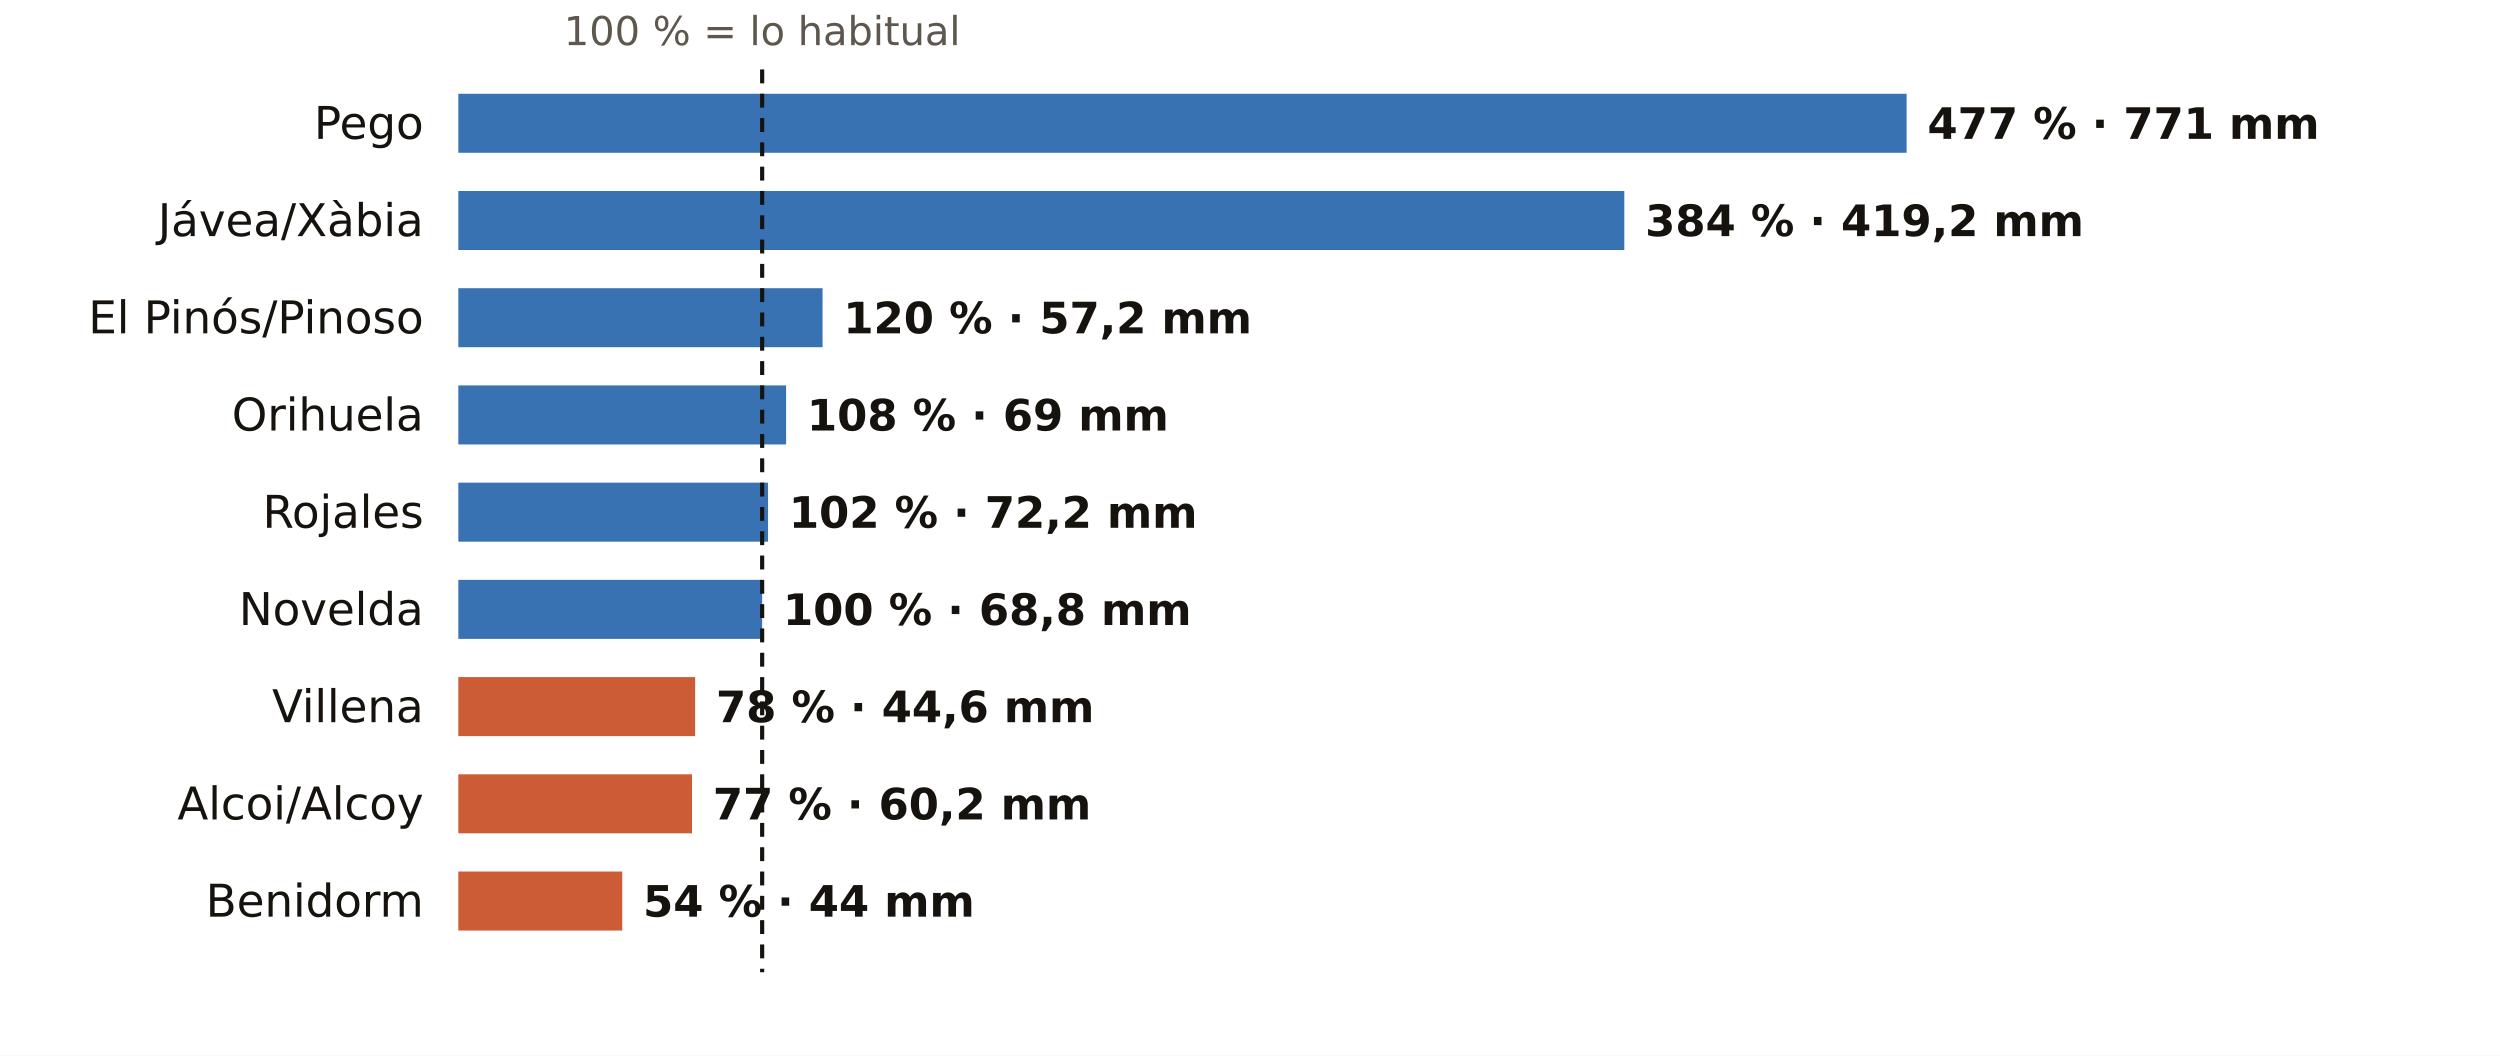
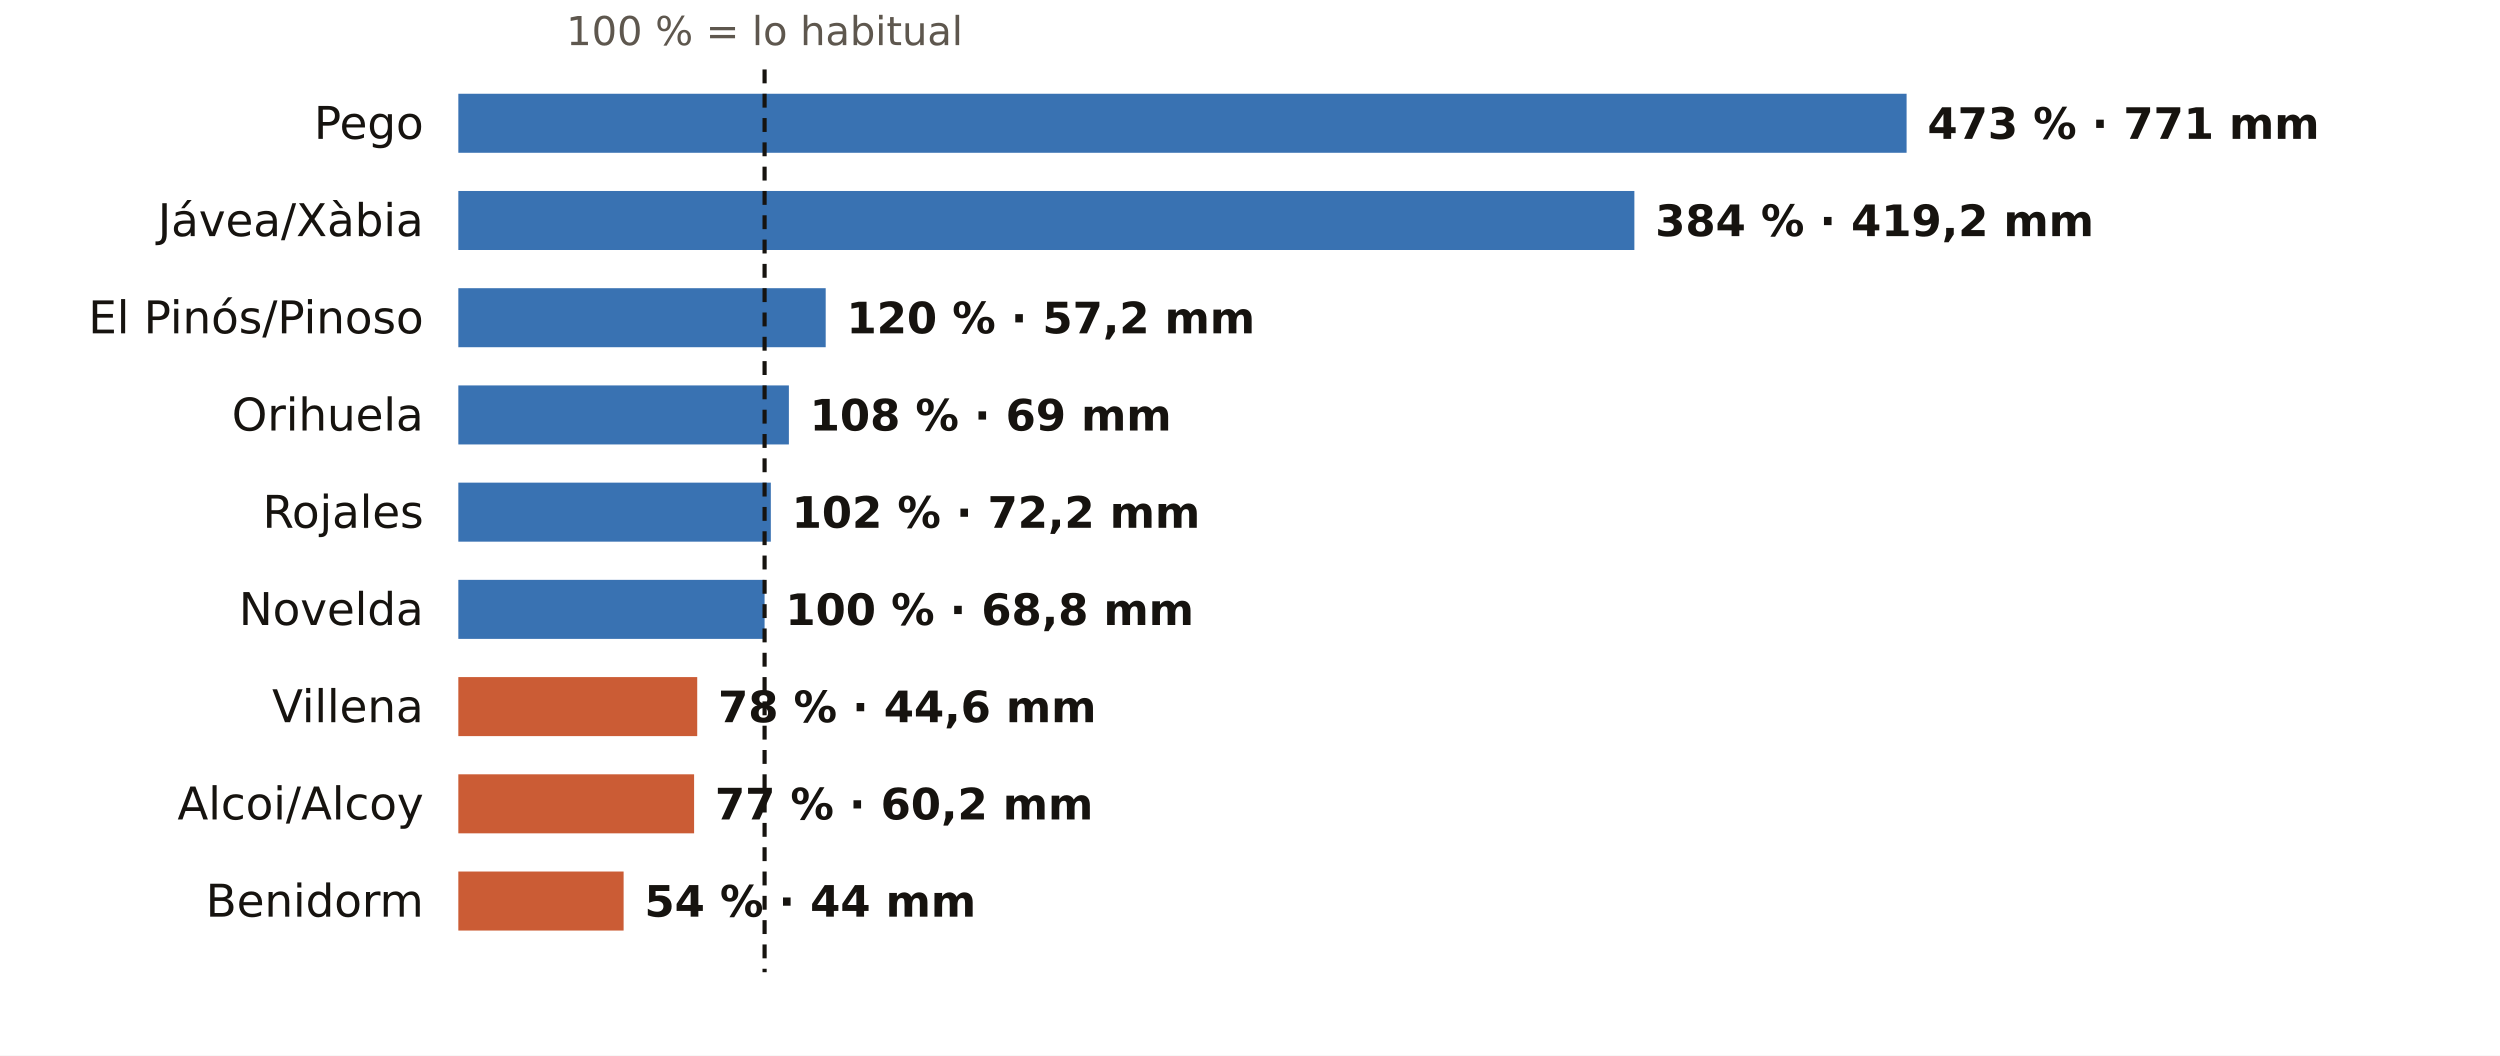
<svg xmlns="http://www.w3.org/2000/svg" viewBox="0 0 720 304" width="720" height="304" role="img" aria-label="El otoño en los pluviómetros de AEMET de Alicante: % de lo habitual">
  <rect width="720" height="304" fill="#FFFFFF" />
-   <text x="219.5" y="13.0" font-size="11.5" fill="#5E574E" text-anchor="middle" font-weight="400" font-family="Public Sans, DejaVu Sans, Arial, sans-serif">100 % = lo habitual</text>
+   <text x="220.2" y="13.0" font-size="11.5" fill="#5E574E" text-anchor="middle" font-weight="400" font-family="Public Sans, DejaVu Sans, Arial, sans-serif">100 % = lo habitual</text>
  <text x="122.0" y="40.0" font-size="13" fill="#16130F" text-anchor="end" font-weight="500" font-family="Public Sans, DejaVu Sans, Arial, sans-serif">Pego</text>
  <rect x="132" y="27" width="417.1" height="17" fill="#1F5FA8" opacity="0.88" />
-   <text x="555.1" y="40.0" font-size="12.5" fill="#16130F" text-anchor="start" font-weight="600" font-family="Public Sans, DejaVu Sans, Arial, sans-serif">477 % · 771 mm</text>
+   <text x="555.1" y="40.0" font-size="12.5" fill="#16130F" text-anchor="start" font-weight="600" font-family="Public Sans, DejaVu Sans, Arial, sans-serif">473 % · 771 mm</text>
  <text x="122.0" y="68.0" font-size="13" fill="#16130F" text-anchor="end" font-weight="500" font-family="Public Sans, DejaVu Sans, Arial, sans-serif">Jávea/Xàbia</text>
-   <rect x="132" y="55" width="335.8" height="17" fill="#1F5FA8" opacity="0.88" />
-   <text x="473.8" y="68.0" font-size="12.5" fill="#16130F" text-anchor="start" font-weight="600" font-family="Public Sans, DejaVu Sans, Arial, sans-serif">384 % · 419,2 mm</text>
+   <rect x="132" y="55" width="338.7" height="17" fill="#1F5FA8" opacity="0.88" />
+   <text x="476.7" y="68.0" font-size="12.5" fill="#16130F" text-anchor="start" font-weight="600" font-family="Public Sans, DejaVu Sans, Arial, sans-serif">384 % · 419,2 mm</text>
  <text x="122.0" y="96.0" font-size="13" fill="#16130F" text-anchor="end" font-weight="500" font-family="Public Sans, DejaVu Sans, Arial, sans-serif">El Pinós/Pinoso</text>
-   <rect x="132" y="83" width="104.9" height="17" fill="#1F5FA8" opacity="0.88" />
-   <text x="242.9" y="96.0" font-size="12.5" fill="#16130F" text-anchor="start" font-weight="600" font-family="Public Sans, DejaVu Sans, Arial, sans-serif">120 % · 57,2 mm</text>
+   <rect x="132" y="83" width="105.8" height="17" fill="#1F5FA8" opacity="0.88" />
+   <text x="243.8" y="96.0" font-size="12.5" fill="#16130F" text-anchor="start" font-weight="600" font-family="Public Sans, DejaVu Sans, Arial, sans-serif">120 % · 57,2 mm</text>
  <text x="122.0" y="124.0" font-size="13" fill="#16130F" text-anchor="end" font-weight="500" font-family="Public Sans, DejaVu Sans, Arial, sans-serif">Orihuela</text>
-   <rect x="132" y="111" width="94.4" height="17" fill="#1F5FA8" opacity="0.88" />
-   <text x="232.4" y="124.0" font-size="12.5" fill="#16130F" text-anchor="start" font-weight="600" font-family="Public Sans, DejaVu Sans, Arial, sans-serif">108 % · 69 mm</text>
+   <rect x="132" y="111" width="95.2" height="17" fill="#1F5FA8" opacity="0.88" />
+   <text x="233.2" y="124.0" font-size="12.5" fill="#16130F" text-anchor="start" font-weight="600" font-family="Public Sans, DejaVu Sans, Arial, sans-serif">108 % · 69 mm</text>
  <text x="122.0" y="152.0" font-size="13" fill="#16130F" text-anchor="end" font-weight="500" font-family="Public Sans, DejaVu Sans, Arial, sans-serif">Rojales</text>
-   <rect x="132" y="139" width="89.2" height="17" fill="#1F5FA8" opacity="0.88" />
-   <text x="227.2" y="152.0" font-size="12.5" fill="#16130F" text-anchor="start" font-weight="600" font-family="Public Sans, DejaVu Sans, Arial, sans-serif">102 % · 72,2 mm</text>
+   <rect x="132" y="139" width="90.0" height="17" fill="#1F5FA8" opacity="0.88" />
+   <text x="228.0" y="152.0" font-size="12.5" fill="#16130F" text-anchor="start" font-weight="600" font-family="Public Sans, DejaVu Sans, Arial, sans-serif">102 % · 72,2 mm</text>
  <text x="122.0" y="180.0" font-size="13" fill="#16130F" text-anchor="end" font-weight="500" font-family="Public Sans, DejaVu Sans, Arial, sans-serif">Novelda</text>
-   <rect x="132" y="167" width="87.5" height="17" fill="#1F5FA8" opacity="0.88" />
-   <text x="225.5" y="180.0" font-size="12.5" fill="#16130F" text-anchor="start" font-weight="600" font-family="Public Sans, DejaVu Sans, Arial, sans-serif">100 % · 68,8 mm</text>
+   <rect x="132" y="167" width="88.2" height="17" fill="#1F5FA8" opacity="0.88" />
+   <text x="226.2" y="180.0" font-size="12.5" fill="#16130F" text-anchor="start" font-weight="600" font-family="Public Sans, DejaVu Sans, Arial, sans-serif">100 % · 68,8 mm</text>
  <text x="122.0" y="208.0" font-size="13" fill="#16130F" text-anchor="end" font-weight="500" font-family="Public Sans, DejaVu Sans, Arial, sans-serif">Villena</text>
-   <rect x="132" y="195" width="68.2" height="17" fill="#C4461A" opacity="0.88" />
-   <text x="206.2" y="208.0" font-size="12.5" fill="#16130F" text-anchor="start" font-weight="600" font-family="Public Sans, DejaVu Sans, Arial, sans-serif">78 % · 44,6 mm</text>
+   <rect x="132" y="195" width="68.8" height="17" fill="#C4461A" opacity="0.88" />
+   <text x="206.8" y="208.0" font-size="12.5" fill="#16130F" text-anchor="start" font-weight="600" font-family="Public Sans, DejaVu Sans, Arial, sans-serif">78 % · 44,6 mm</text>
  <text x="122.0" y="236.0" font-size="13" fill="#16130F" text-anchor="end" font-weight="500" font-family="Public Sans, DejaVu Sans, Arial, sans-serif">Alcoi/Alcoy</text>
-   <rect x="132" y="223" width="67.3" height="17" fill="#C4461A" opacity="0.88" />
-   <text x="205.3" y="236.0" font-size="12.5" fill="#16130F" text-anchor="start" font-weight="600" font-family="Public Sans, DejaVu Sans, Arial, sans-serif">77 % · 60,2 mm</text>
+   <rect x="132" y="223" width="67.9" height="17" fill="#C4461A" opacity="0.88" />
+   <text x="205.9" y="236.0" font-size="12.5" fill="#16130F" text-anchor="start" font-weight="600" font-family="Public Sans, DejaVu Sans, Arial, sans-serif">77 % · 60,2 mm</text>
  <text x="122.0" y="264.0" font-size="13" fill="#16130F" text-anchor="end" font-weight="500" font-family="Public Sans, DejaVu Sans, Arial, sans-serif">Benidorm</text>
-   <rect x="132" y="251" width="47.2" height="17" fill="#C4461A" opacity="0.88" />
-   <text x="185.2" y="264.0" font-size="12.5" fill="#16130F" text-anchor="start" font-weight="600" font-family="Public Sans, DejaVu Sans, Arial, sans-serif">54 % · 44 mm</text>
-   <line x1="219.5" x2="219.5" y1="20" y2="280" stroke="#16130F" stroke-width="1.2" stroke-dasharray="4 3" />
+   <rect x="132" y="251" width="47.6" height="17" fill="#C4461A" opacity="0.88" />
+   <text x="185.6" y="264.0" font-size="12.5" fill="#16130F" text-anchor="start" font-weight="600" font-family="Public Sans, DejaVu Sans, Arial, sans-serif">54 % · 44 mm</text>
+   <line x1="220.2" x2="220.2" y1="20" y2="280" stroke="#16130F" stroke-width="1.2" stroke-dasharray="4 3" />
</svg>
